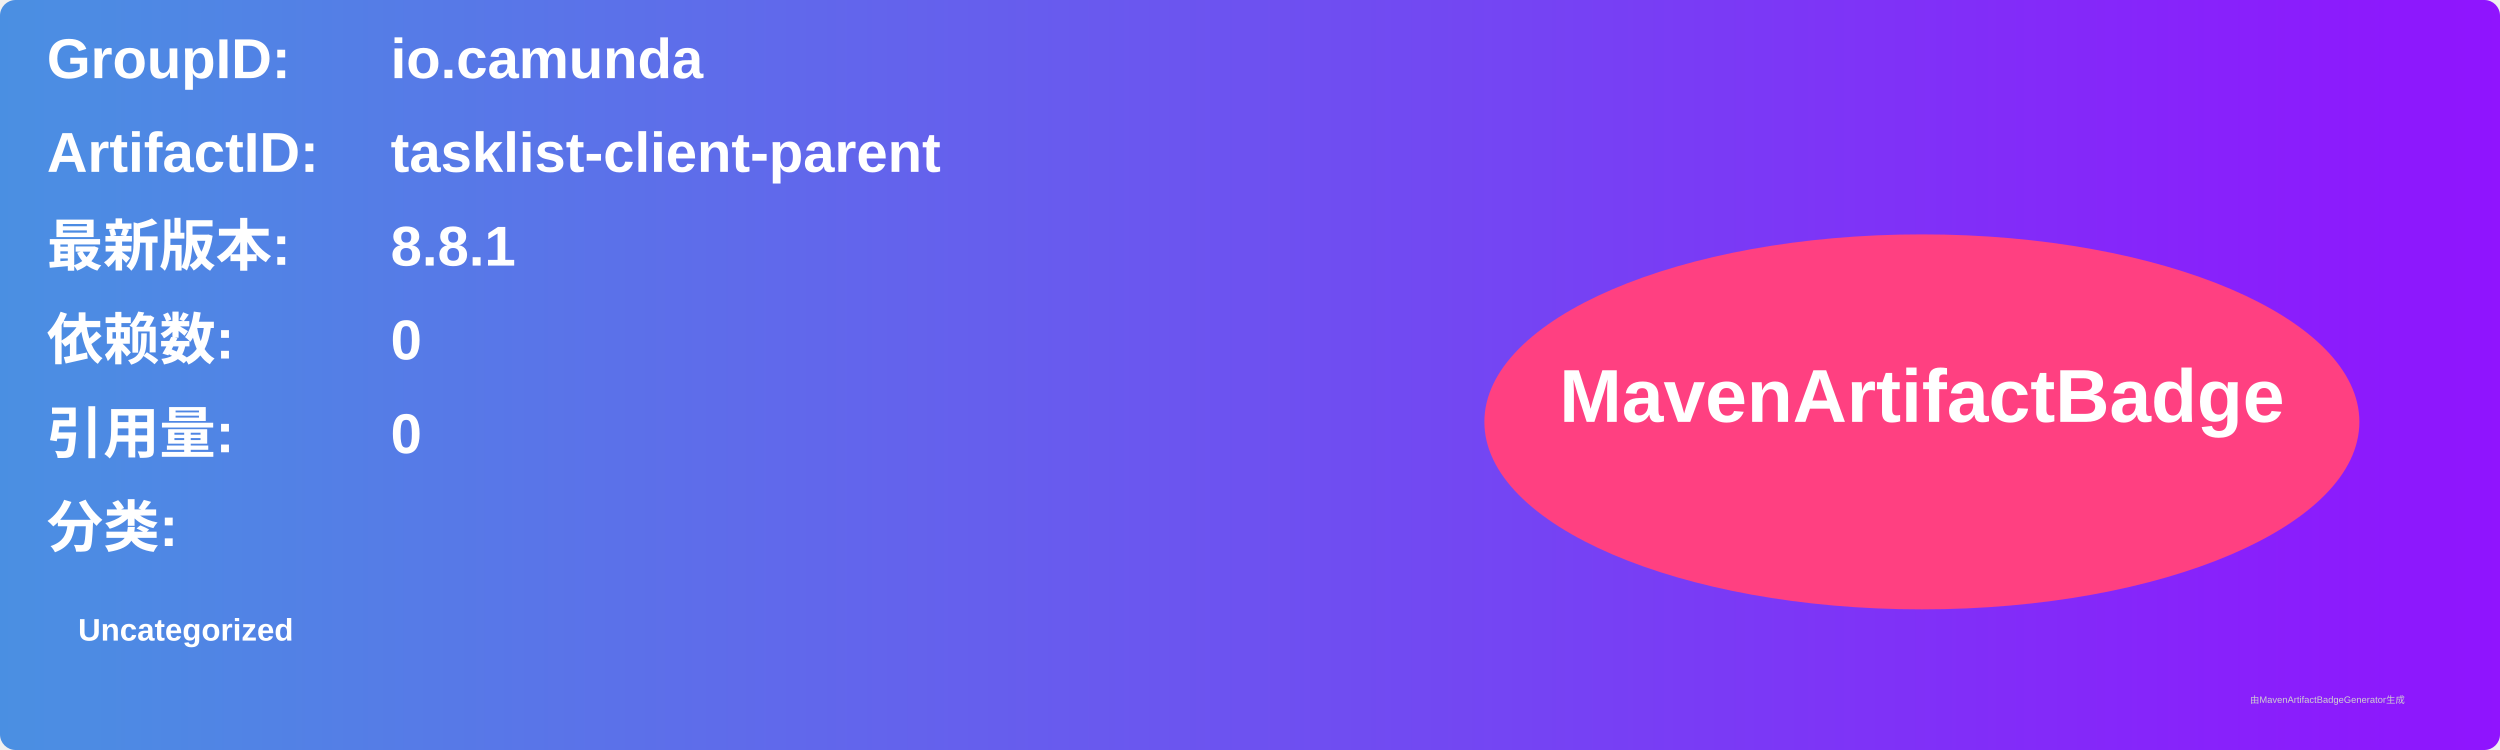
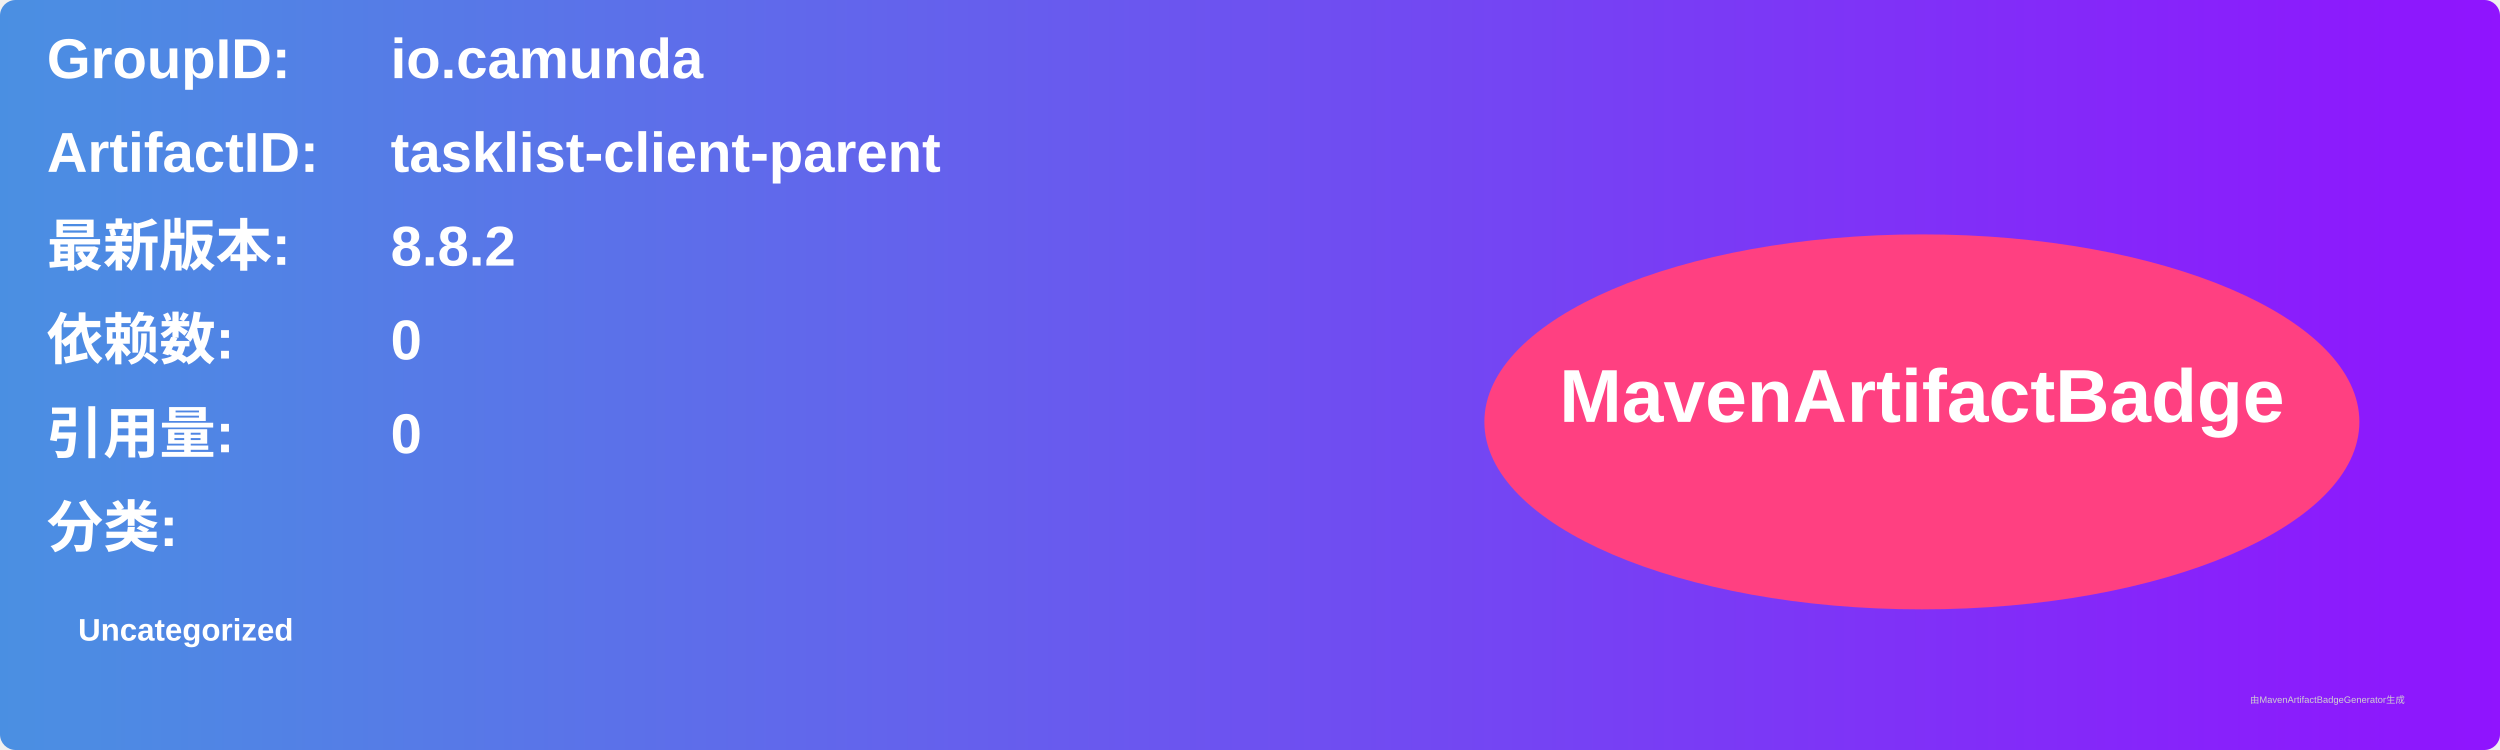
<svg xmlns="http://www.w3.org/2000/svg" width="800" height="240" viewBox="0 0 800 240">
  <linearGradient id="grad" x1="0%" y1="0%" x2="100%" y2="0%">
    <stop offset="0%" stop-color="#4a90e2" />
    <stop offset="100%" stop-color="#9013fe" />
  </linearGradient>
  <rect width="100%" height="100%" rx="5" ry="5" fill="url(#grad)" />
  <g transform="translate(15, 15)">
    <text x="0" y="10" font-family="Arial" font-size="18" fill="white" font-weight="bold" width="260">GroupID:</text>
    <text x="110" y="10" font-family="Arial" font-size="18" fill="white" font-weight="bold" width="460">io.camunda</text>
    <text x="0" y="40" font-family="Arial" font-size="18" fill="white" font-weight="bold" width="260">ArtifactID:</text>
    <text x="110" y="40" font-family="Arial" font-size="18" fill="white" font-weight="bold" width="460">tasklist-client-parent</text>
    <text x="0" y="70" font-family="Arial" font-size="18" fill="white" font-weight="bold">最新版本:</text>
    <text x="110" y="70" font-family="Arial" font-size="18" fill="white" font-weight="bold">
-       <tspan font-weight="bold">8.8.1</tspan>
+       <tspan font-weight="bold">8.8.2</tspan>
    </text>
    <text x="0" y="100" font-family="Arial" font-size="18" fill="white" font-weight="bold">依赖数: </text>
    <text x="110" y="100" font-family="Arial" font-size="18" fill="white">
      <tspan font-weight="bold">0</tspan>
    </text>
    <text x="0" y="130" font-family="Arial" font-size="18" fill="white" font-weight="bold">引用量: </text>
    <text x="110" y="130" font-family="Arial" font-size="18" fill="white">
      <tspan font-weight="bold">0</tspan>
    </text>
    <text x="0" y="160" font-family="Arial" font-size="18" fill="white" font-weight="bold">分类:</text>
    <text x="10" y="190" font-family="Arial" font-size="10" fill="white">
      <tspan font-weight="bold">Uncategorized</tspan>
    </text>
    <ellipse cx="600" cy="120" rx="140" ry="60" fill="#ff4081" />
    <text x="600" y="120" text-anchor="middle" font-family="Arial" font-size="24" fill="white" font-weight="bold">MavenArtifactBadge</text>
  </g>
  <text x="720" y="225" font-family="Arial" font-size="3" fill="#d0d0d0">由MavenArtifactBadgeGenerator生成</text>
</svg>
